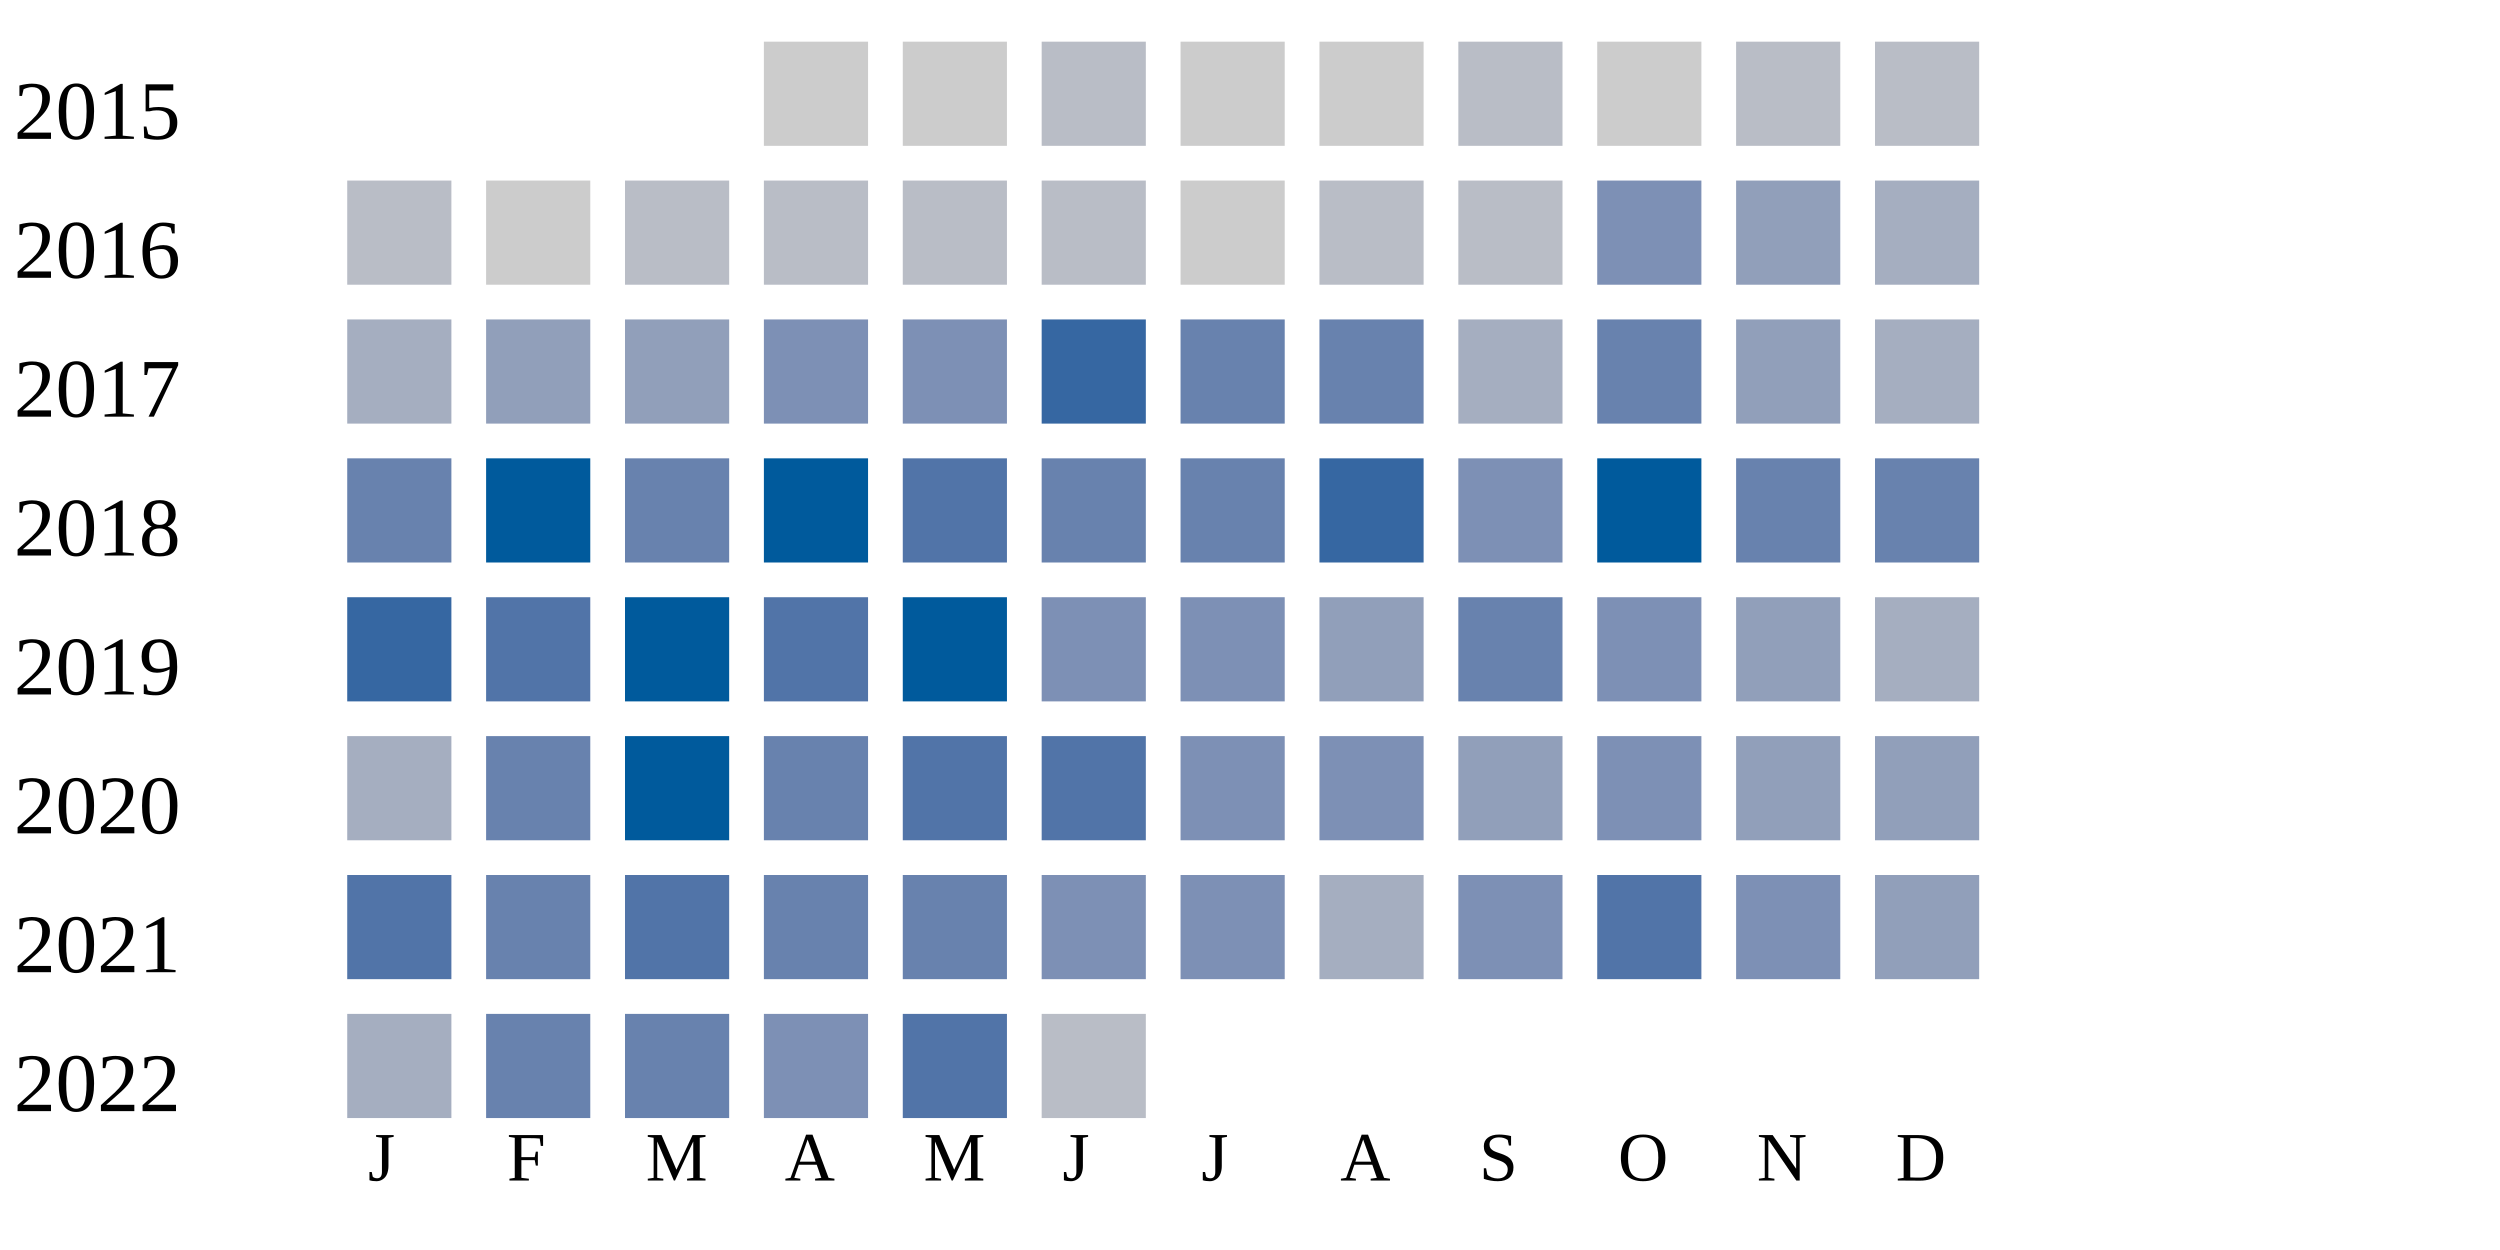
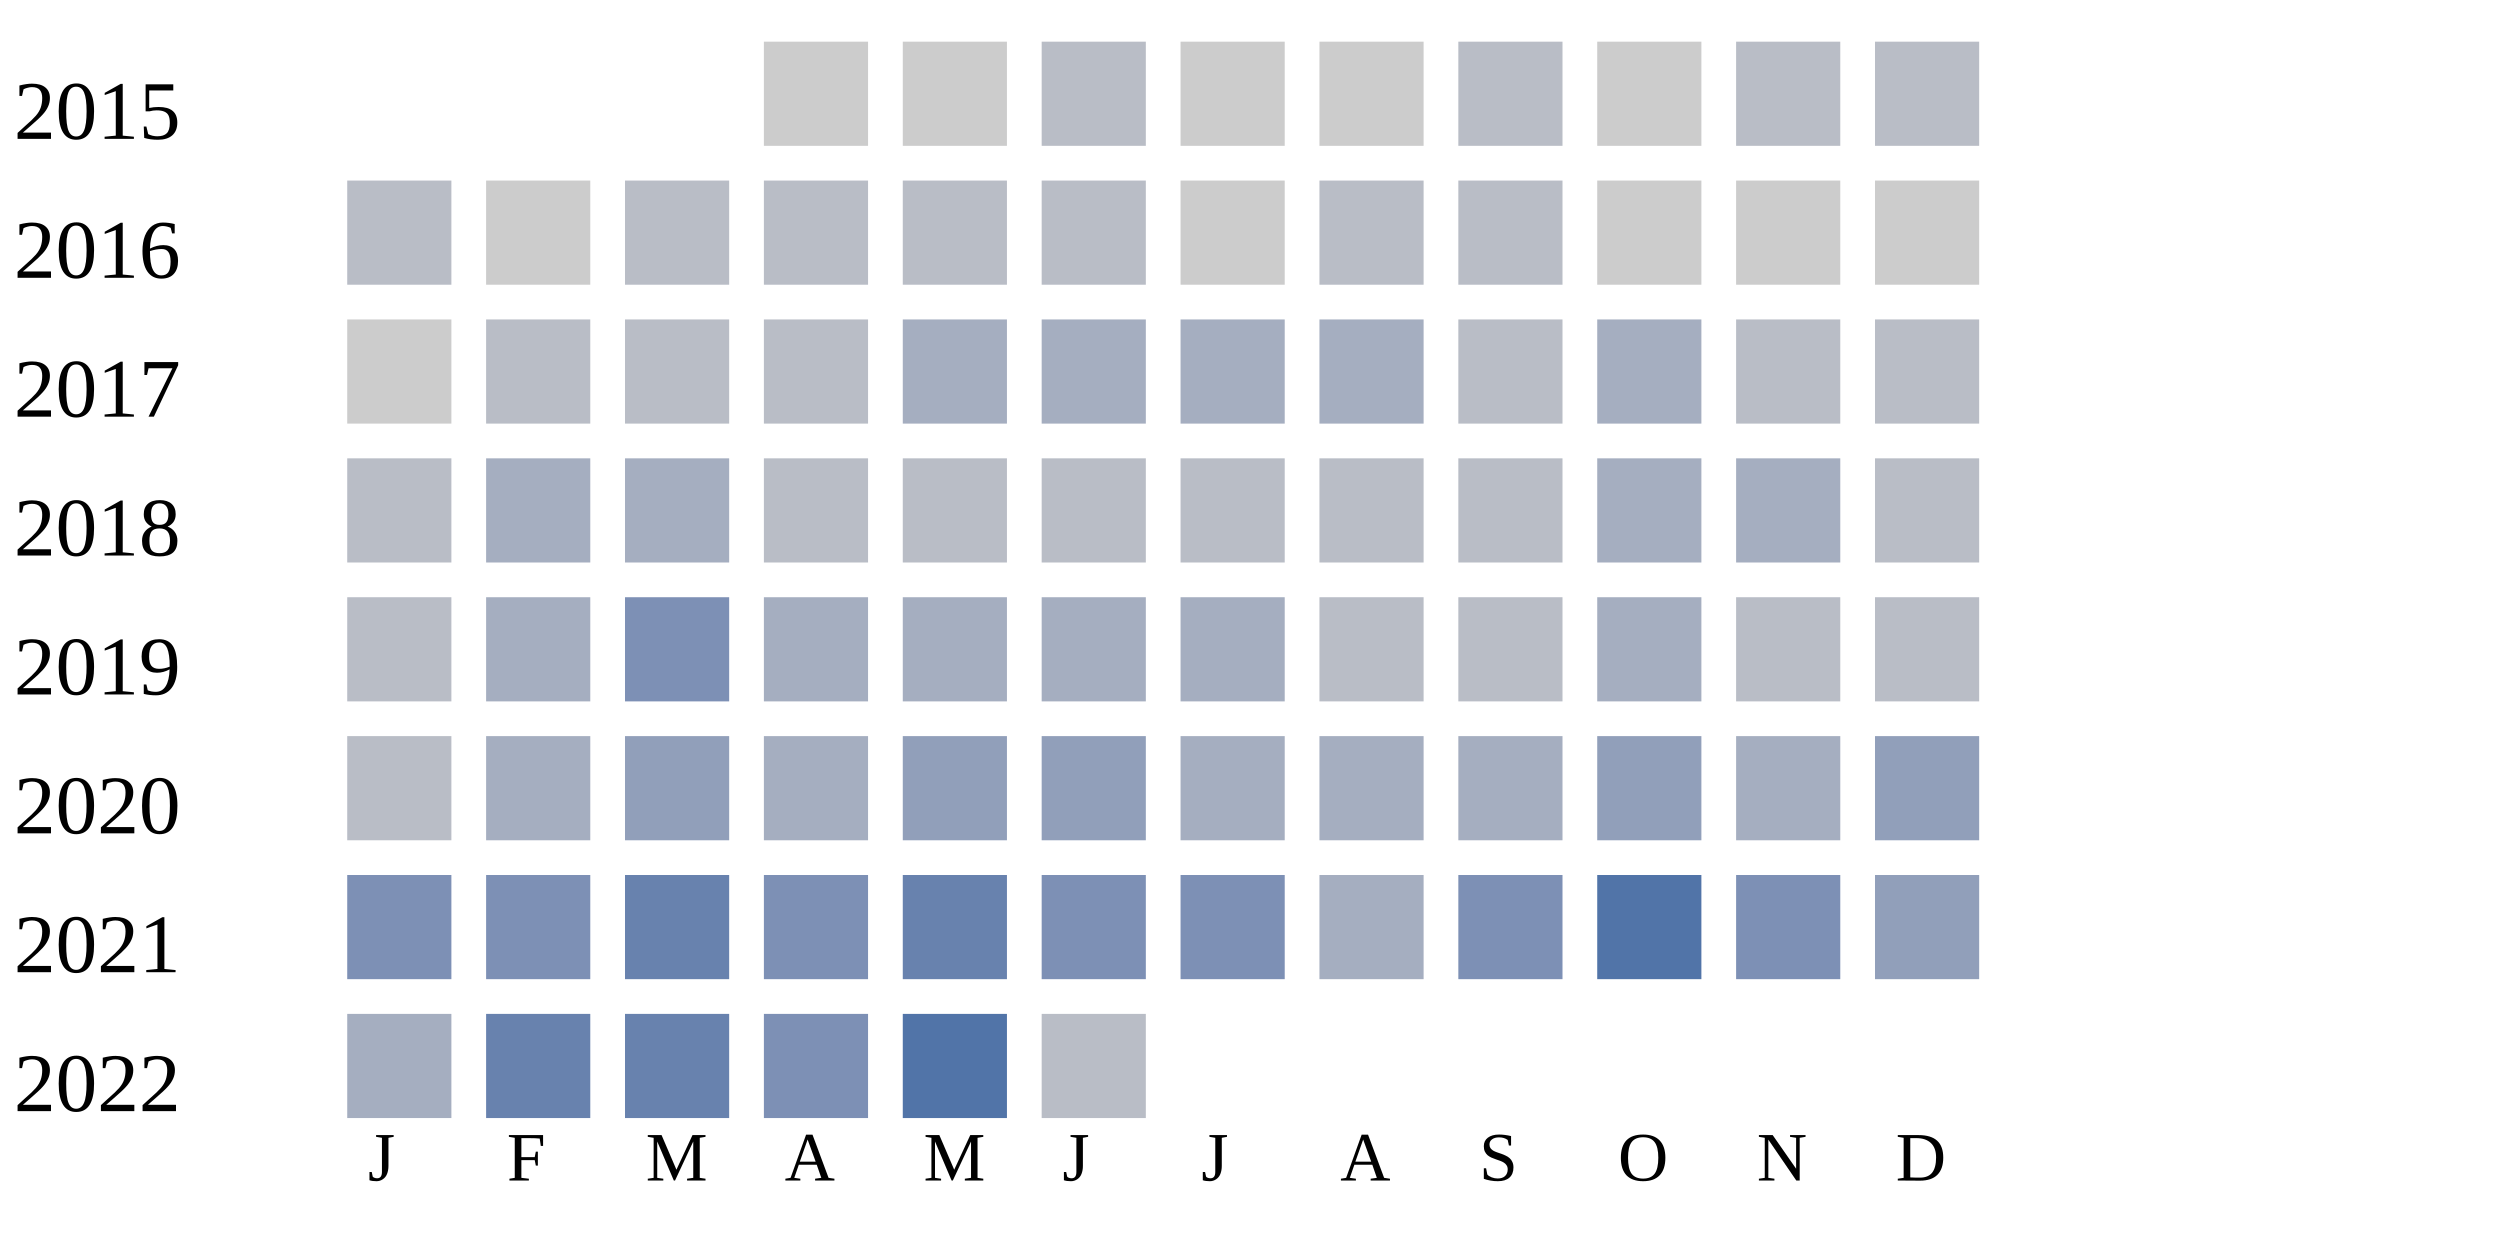
<svg xmlns="http://www.w3.org/2000/svg" width="360" height="180">
  <g transform="translate(0 0)">
    <text x="2" y="20">2015</text>
    <rect x="110" y="6" width="15" height="15" fill="#cccccc" />
    <rect x="130" y="6" width="15" height="15" fill="#cccccc" />
    <rect x="150" y="6" width="15" height="15" fill="#b9bdc6" />
    <rect x="170" y="6" width="15" height="15" fill="#cccccc" />
    <rect x="190" y="6" width="15" height="15" fill="#cccccc" />
    <rect x="210" y="6" width="15" height="15" fill="#b9bdc6" />
    <rect x="230" y="6" width="15" height="15" fill="#cccccc" />
    <rect x="250" y="6" width="15" height="15" fill="#b9bdc6" />
    <rect x="270" y="6" width="15" height="15" fill="#b9bdc6" />
  </g>
  <g transform="translate(0 20)">
    <text x="2" y="20">2016</text>
    <rect x="50" y="6" width="15" height="15" fill="#b9bdc6" />
    <rect x="70" y="6" width="15" height="15" fill="#cccccc" />
    <rect x="90" y="6" width="15" height="15" fill="#b9bdc6" />
    <rect x="110" y="6" width="15" height="15" fill="#b9bdc6" />
    <rect x="130" y="6" width="15" height="15" fill="#b9bdc6" />
    <rect x="150" y="6" width="15" height="15" fill="#b9bdc6" />
    <rect x="170" y="6" width="15" height="15" fill="#cccccc" />
    <rect x="190" y="6" width="15" height="15" fill="#b9bdc6" />
    <rect x="210" y="6" width="15" height="15" fill="#b9bdc6" />
-     <rect x="230" y="6" width="15" height="15" fill="#7d90b5" />
-     <rect x="250" y="6" width="15" height="15" fill="#919fba" />
-     <rect x="270" y="6" width="15" height="15" fill="#a5aec0" />
+     <rect x="230" y="6" width="15" height="15" fill="#cccccc" />
+     <rect x="250" y="6" width="15" height="15" fill="#cccccc" />
+     <rect x="270" y="6" width="15" height="15" fill="#cccccc" />
  </g>
  <g transform="translate(0 40)">
    <text x="2" y="20">2017</text>
-     <rect x="50" y="6" width="15" height="15" fill="#a5aec0" />
-     <rect x="70" y="6" width="15" height="15" fill="#919fba" />
-     <rect x="90" y="6" width="15" height="15" fill="#919fba" />
-     <rect x="110" y="6" width="15" height="15" fill="#7d90b5" />
-     <rect x="130" y="6" width="15" height="15" fill="#7d90b5" />
-     <rect x="150" y="6" width="15" height="15" fill="#3667a2" />
-     <rect x="170" y="6" width="15" height="15" fill="#6882ae" />
-     <rect x="190" y="6" width="15" height="15" fill="#6882ae" />
-     <rect x="210" y="6" width="15" height="15" fill="#a5aec0" />
-     <rect x="230" y="6" width="15" height="15" fill="#6882ae" />
-     <rect x="250" y="6" width="15" height="15" fill="#919fba" />
-     <rect x="270" y="6" width="15" height="15" fill="#a5aec0" />
+     <rect x="50" y="6" width="15" height="15" fill="#cccccc" />
+     <rect x="70" y="6" width="15" height="15" fill="#b9bdc6" />
+     <rect x="90" y="6" width="15" height="15" fill="#b9bdc6" />
+     <rect x="110" y="6" width="15" height="15" fill="#b9bdc6" />
+     <rect x="130" y="6" width="15" height="15" fill="#a5aec0" />
+     <rect x="150" y="6" width="15" height="15" fill="#a5aec0" />
+     <rect x="170" y="6" width="15" height="15" fill="#a5aec0" />
+     <rect x="190" y="6" width="15" height="15" fill="#a5aec0" />
+     <rect x="210" y="6" width="15" height="15" fill="#b9bdc6" />
+     <rect x="230" y="6" width="15" height="15" fill="#a5aec0" />
+     <rect x="250" y="6" width="15" height="15" fill="#b9bdc6" />
+     <rect x="270" y="6" width="15" height="15" fill="#b9bdc6" />
  </g>
  <g transform="translate(0 60)">
    <text x="2" y="20">2018</text>
-     <rect x="50" y="6" width="15" height="15" fill="#6882ae" />
-     <rect x="70" y="6" width="15" height="15" fill="#005a9c" />
-     <rect x="90" y="6" width="15" height="15" fill="#6882ae" />
-     <rect x="110" y="6" width="15" height="15" fill="#005a9c" />
-     <rect x="130" y="6" width="15" height="15" fill="#5174a8" />
-     <rect x="150" y="6" width="15" height="15" fill="#6882ae" />
-     <rect x="170" y="6" width="15" height="15" fill="#6882ae" />
-     <rect x="190" y="6" width="15" height="15" fill="#3667a2" />
-     <rect x="210" y="6" width="15" height="15" fill="#7d90b5" />
-     <rect x="230" y="6" width="15" height="15" fill="#005a9c" />
-     <rect x="250" y="6" width="15" height="15" fill="#6882ae" />
-     <rect x="270" y="6" width="15" height="15" fill="#6882ae" />
+     <rect x="50" y="6" width="15" height="15" fill="#b9bdc6" />
+     <rect x="70" y="6" width="15" height="15" fill="#a5aec0" />
+     <rect x="90" y="6" width="15" height="15" fill="#a5aec0" />
+     <rect x="110" y="6" width="15" height="15" fill="#b9bdc6" />
+     <rect x="130" y="6" width="15" height="15" fill="#b9bdc6" />
+     <rect x="150" y="6" width="15" height="15" fill="#b9bdc6" />
+     <rect x="170" y="6" width="15" height="15" fill="#b9bdc6" />
+     <rect x="190" y="6" width="15" height="15" fill="#b9bdc6" />
+     <rect x="210" y="6" width="15" height="15" fill="#b9bdc6" />
+     <rect x="230" y="6" width="15" height="15" fill="#a5aec0" />
+     <rect x="250" y="6" width="15" height="15" fill="#a5aec0" />
+     <rect x="270" y="6" width="15" height="15" fill="#b9bdc6" />
  </g>
  <g transform="translate(0 80)">
    <text x="2" y="20">2019</text>
-     <rect x="50" y="6" width="15" height="15" fill="#3667a2" />
-     <rect x="70" y="6" width="15" height="15" fill="#5174a8" />
-     <rect x="90" y="6" width="15" height="15" fill="#005a9c" />
-     <rect x="110" y="6" width="15" height="15" fill="#5174a8" />
-     <rect x="130" y="6" width="15" height="15" fill="#005a9c" />
-     <rect x="150" y="6" width="15" height="15" fill="#7d90b5" />
-     <rect x="170" y="6" width="15" height="15" fill="#7d90b5" />
-     <rect x="190" y="6" width="15" height="15" fill="#919fba" />
-     <rect x="210" y="6" width="15" height="15" fill="#6882ae" />
-     <rect x="230" y="6" width="15" height="15" fill="#7d90b5" />
-     <rect x="250" y="6" width="15" height="15" fill="#919fba" />
-     <rect x="270" y="6" width="15" height="15" fill="#a5aec0" />
+     <rect x="50" y="6" width="15" height="15" fill="#b9bdc6" />
+     <rect x="70" y="6" width="15" height="15" fill="#a5aec0" />
+     <rect x="90" y="6" width="15" height="15" fill="#7d90b5" />
+     <rect x="110" y="6" width="15" height="15" fill="#a5aec0" />
+     <rect x="130" y="6" width="15" height="15" fill="#a5aec0" />
+     <rect x="150" y="6" width="15" height="15" fill="#a5aec0" />
+     <rect x="170" y="6" width="15" height="15" fill="#a5aec0" />
+     <rect x="190" y="6" width="15" height="15" fill="#b9bdc6" />
+     <rect x="210" y="6" width="15" height="15" fill="#b9bdc6" />
+     <rect x="230" y="6" width="15" height="15" fill="#a5aec0" />
+     <rect x="250" y="6" width="15" height="15" fill="#b9bdc6" />
+     <rect x="270" y="6" width="15" height="15" fill="#b9bdc6" />
  </g>
  <g transform="translate(0 100)">
    <text x="2" y="20">2020</text>
-     <rect x="50" y="6" width="15" height="15" fill="#a5aec0" />
-     <rect x="70" y="6" width="15" height="15" fill="#6882ae" />
-     <rect x="90" y="6" width="15" height="15" fill="#005a9c" />
-     <rect x="110" y="6" width="15" height="15" fill="#6882ae" />
-     <rect x="130" y="6" width="15" height="15" fill="#5174a8" />
-     <rect x="150" y="6" width="15" height="15" fill="#5174a8" />
-     <rect x="170" y="6" width="15" height="15" fill="#7d90b5" />
-     <rect x="190" y="6" width="15" height="15" fill="#7d90b5" />
-     <rect x="210" y="6" width="15" height="15" fill="#919fba" />
-     <rect x="230" y="6" width="15" height="15" fill="#7d90b5" />
-     <rect x="250" y="6" width="15" height="15" fill="#919fba" />
+     <rect x="50" y="6" width="15" height="15" fill="#b9bdc6" />
+     <rect x="70" y="6" width="15" height="15" fill="#a5aec0" />
+     <rect x="90" y="6" width="15" height="15" fill="#919fba" />
+     <rect x="110" y="6" width="15" height="15" fill="#a5aec0" />
+     <rect x="130" y="6" width="15" height="15" fill="#919fba" />
+     <rect x="150" y="6" width="15" height="15" fill="#919fba" />
+     <rect x="170" y="6" width="15" height="15" fill="#a5aec0" />
+     <rect x="190" y="6" width="15" height="15" fill="#a5aec0" />
+     <rect x="210" y="6" width="15" height="15" fill="#a5aec0" />
+     <rect x="230" y="6" width="15" height="15" fill="#919fba" />
+     <rect x="250" y="6" width="15" height="15" fill="#a5aec0" />
    <rect x="270" y="6" width="15" height="15" fill="#919fba" />
  </g>
  <g transform="translate(0 120)">
    <text x="2" y="20">2021</text>
-     <rect x="50" y="6" width="15" height="15" fill="#5174a8" />
-     <rect x="70" y="6" width="15" height="15" fill="#6882ae" />
-     <rect x="90" y="6" width="15" height="15" fill="#5174a8" />
-     <rect x="110" y="6" width="15" height="15" fill="#6882ae" />
+     <rect x="50" y="6" width="15" height="15" fill="#7d90b5" />
+     <rect x="70" y="6" width="15" height="15" fill="#7d90b5" />
+     <rect x="90" y="6" width="15" height="15" fill="#6882ae" />
+     <rect x="110" y="6" width="15" height="15" fill="#7d90b5" />
    <rect x="130" y="6" width="15" height="15" fill="#6882ae" />
    <rect x="150" y="6" width="15" height="15" fill="#7d90b5" />
    <rect x="170" y="6" width="15" height="15" fill="#7d90b5" />
    <rect x="190" y="6" width="15" height="15" fill="#a5aec0" />
    <rect x="210" y="6" width="15" height="15" fill="#7d90b5" />
    <rect x="230" y="6" width="15" height="15" fill="#5174a8" />
    <rect x="250" y="6" width="15" height="15" fill="#7d90b5" />
    <rect x="270" y="6" width="15" height="15" fill="#919fba" />
  </g>
  <g transform="translate(0 140)">
    <text x="2" y="20">2022</text>
    <rect x="50" y="6" width="15" height="15" fill="#a5aec0" />
    <rect x="70" y="6" width="15" height="15" fill="#6882ae" />
    <rect x="90" y="6" width="15" height="15" fill="#6882ae" />
    <rect x="110" y="6" width="15" height="15" fill="#7d90b5" />
    <rect x="130" y="6" width="15" height="15" fill="#5174a8" />
    <rect x="150" y="6" width="15" height="15" fill="#b9bdc6" />
  </g>
  <text style="font-size: 10px; text-align: center" x="53" y="170">J</text>
  <text style="font-size: 10px; text-align: center" x="73" y="170">F</text>
  <text style="font-size: 10px; text-align: center" x="93" y="170">M</text>
  <text style="font-size: 10px; text-align: center" x="113" y="170">A</text>
  <text style="font-size: 10px; text-align: center" x="133" y="170">M</text>
  <text style="font-size: 10px; text-align: center" x="153" y="170">J</text>
  <text style="font-size: 10px; text-align: center" x="173" y="170">J</text>
  <text style="font-size: 10px; text-align: center" x="193" y="170">A</text>
  <text style="font-size: 10px; text-align: center" x="213" y="170">S</text>
  <text style="font-size: 10px; text-align: center" x="233" y="170">O</text>
  <text style="font-size: 10px; text-align: center" x="253" y="170">N</text>
  <text style="font-size: 10px; text-align: center" x="273" y="170">D</text>
  <text style="font-size: 10px;" x="155" y="189">Less</text>
  <rect fill="#b9bdc6" width="10" height="10" x="180" y="180" />
  <rect fill="#919fba" width="10" height="10" x="195" y="180" />
  <rect fill="#6882ae" width="10" height="10" x="210" y="180" />
  <rect fill="#005a9c" width="10" height="10" x="225" y="180" />
  <text x="240" y="189" style="font-size: 10px;">More</text>
</svg>
